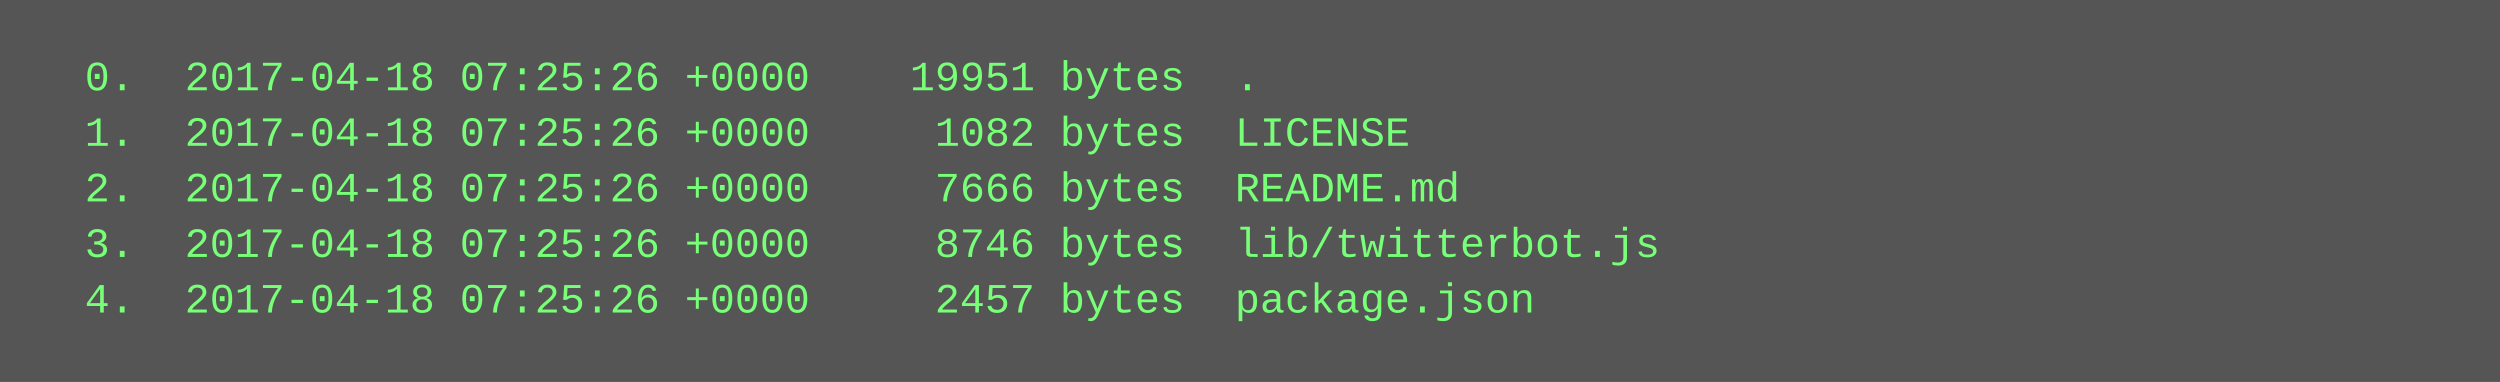
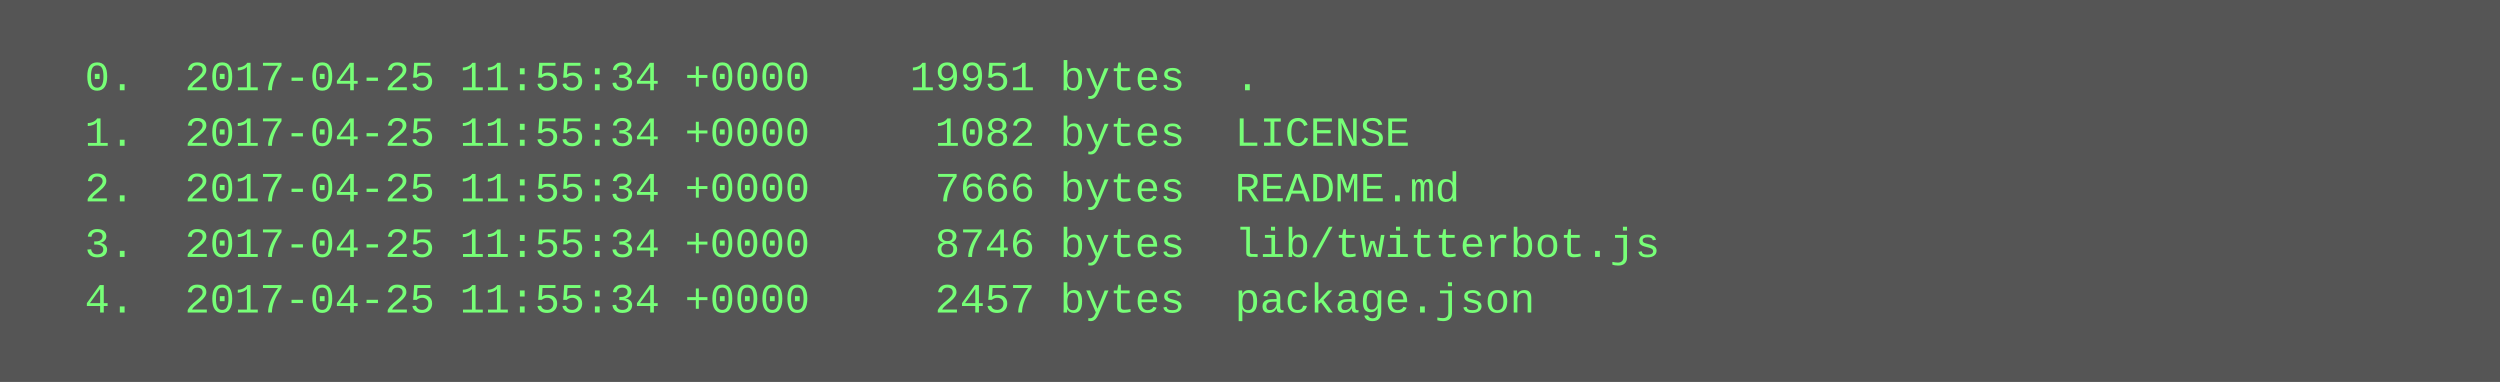
<svg xmlns="http://www.w3.org/2000/svg" height="110" width="720">
  <rect height="110" fill="#555" width="720" />
  <text fill="#7f7" font-family="Courier New" font-size="12" xml:space="preserve">
-     <tspan x="10" y="26">  0.  2017-04-18 07:25:26 +0000    19951 bytes  .</tspan>
-     <tspan x="10" y="42">  1.  2017-04-18 07:25:26 +0000     1082 bytes  LICENSE</tspan>
-     <tspan x="10" y="58">  2.  2017-04-18 07:25:26 +0000     7666 bytes  README.md</tspan>
-     <tspan x="10" y="74">  3.  2017-04-18 07:25:26 +0000     8746 bytes  lib/twitterbot.js</tspan>
-     <tspan x="10" y="90">  4.  2017-04-18 07:25:26 +0000     2457 bytes  package.json</tspan>
+     <tspan x="10" y="26">  0.  2017-04-25 11:55:34 +0000    19951 bytes  .</tspan>
+     <tspan x="10" y="42">  1.  2017-04-25 11:55:34 +0000     1082 bytes  LICENSE</tspan>
+     <tspan x="10" y="58">  2.  2017-04-25 11:55:34 +0000     7666 bytes  README.md</tspan>
+     <tspan x="10" y="74">  3.  2017-04-25 11:55:34 +0000     8746 bytes  lib/twitterbot.js</tspan>
+     <tspan x="10" y="90">  4.  2017-04-25 11:55:34 +0000     2457 bytes  package.json</tspan>
  </text>
</svg>
